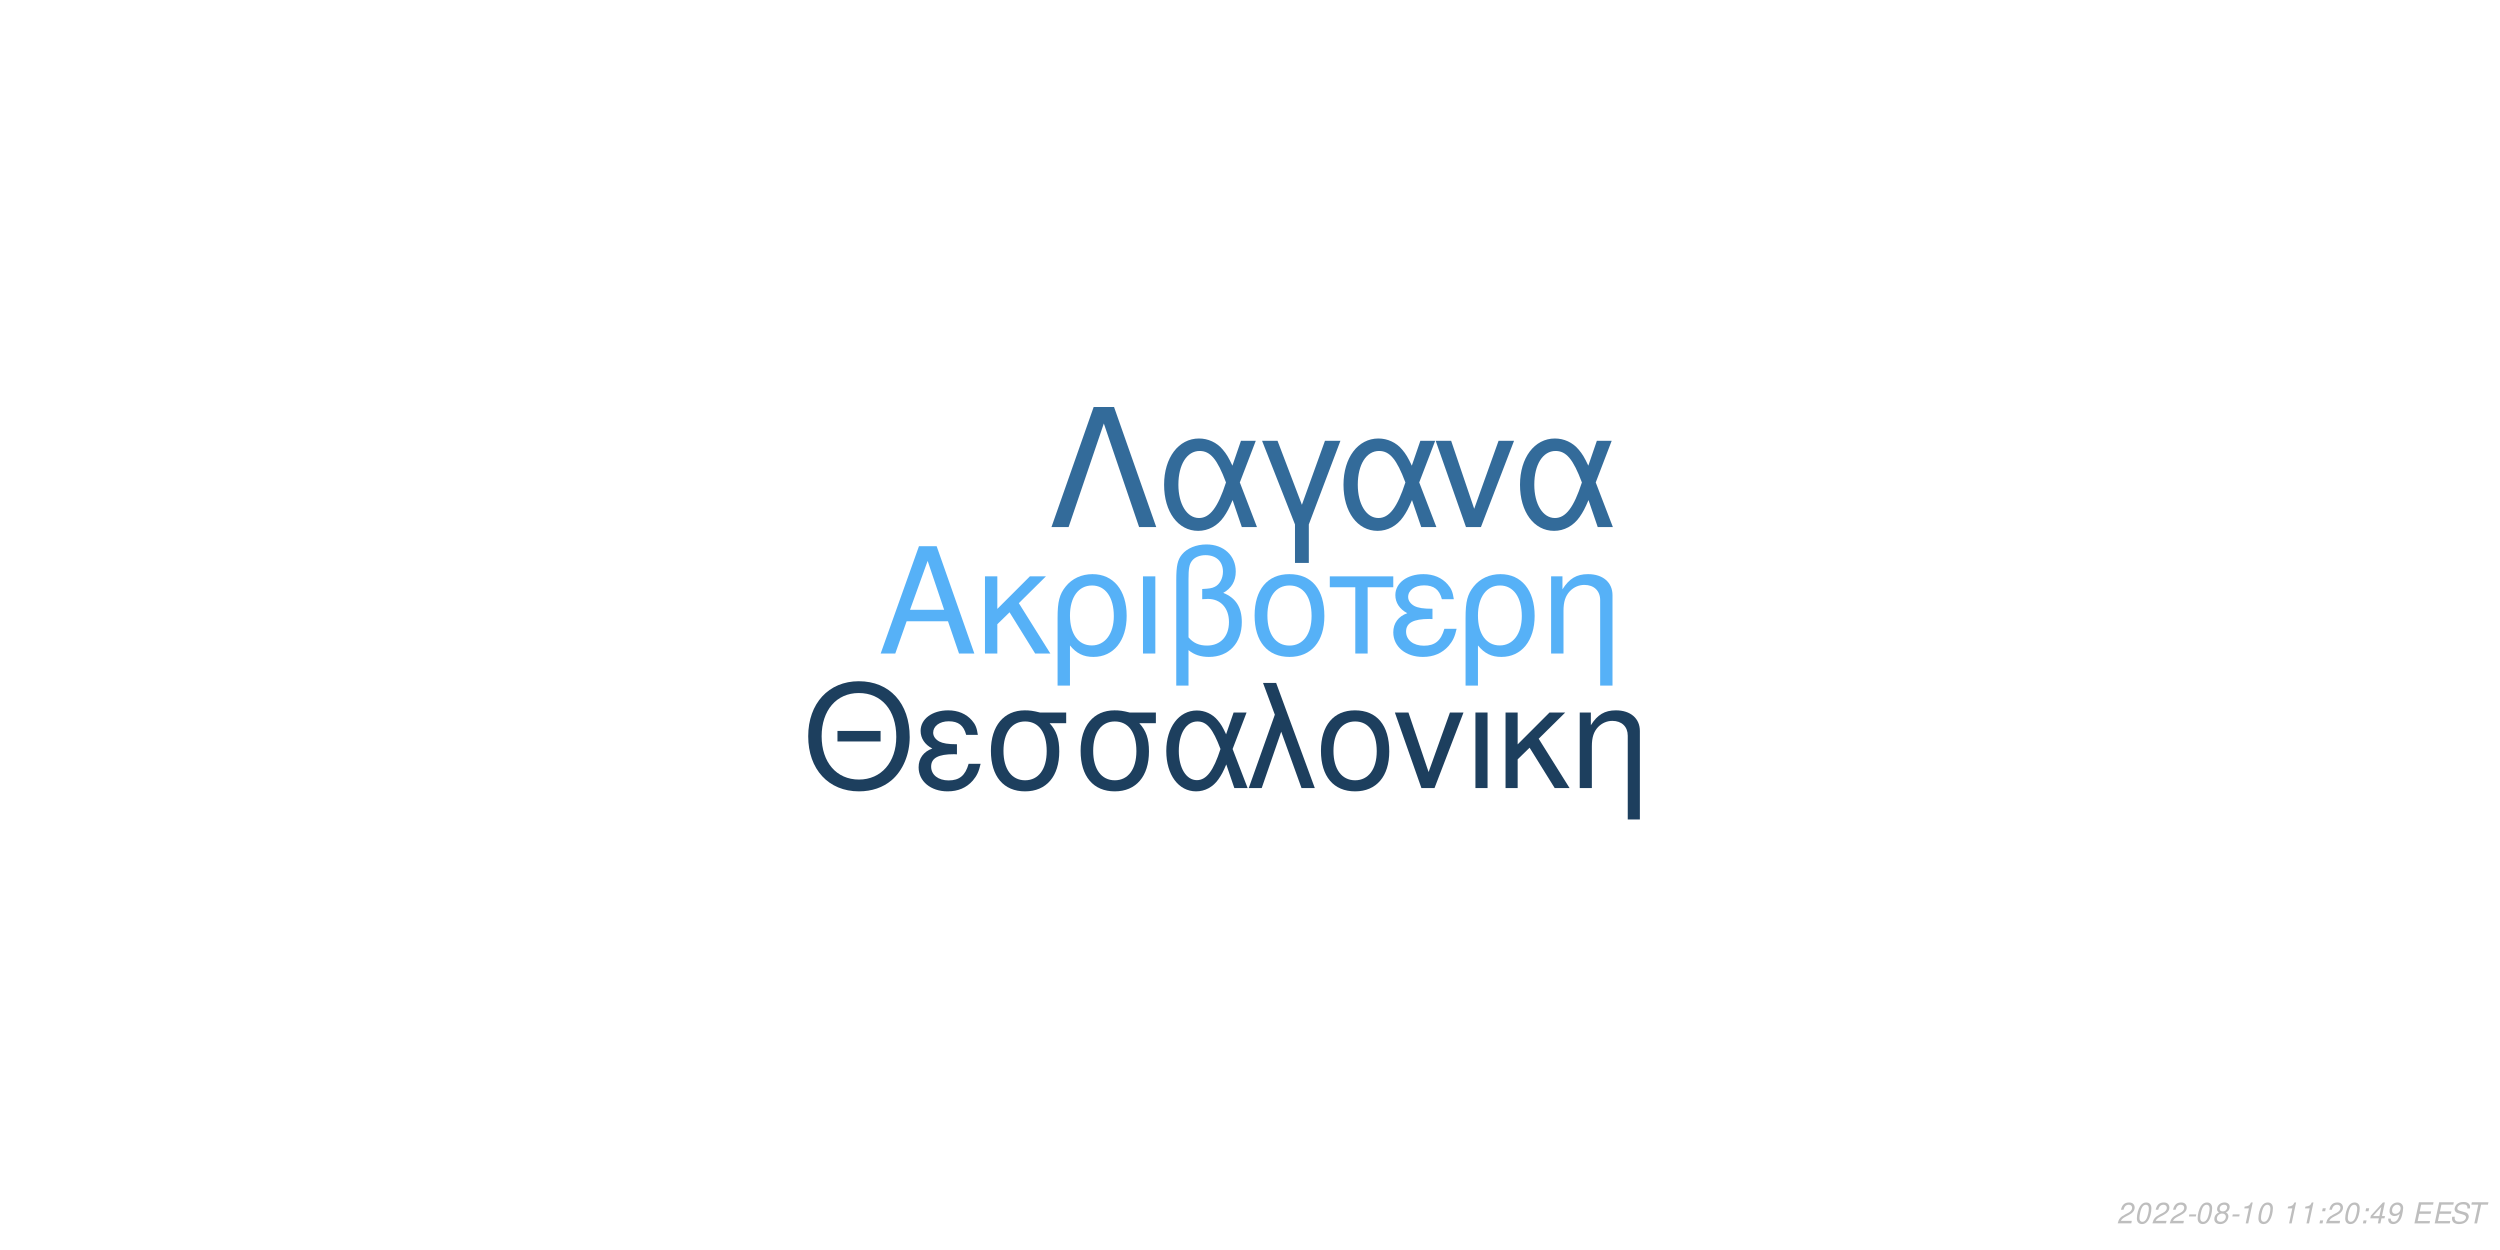
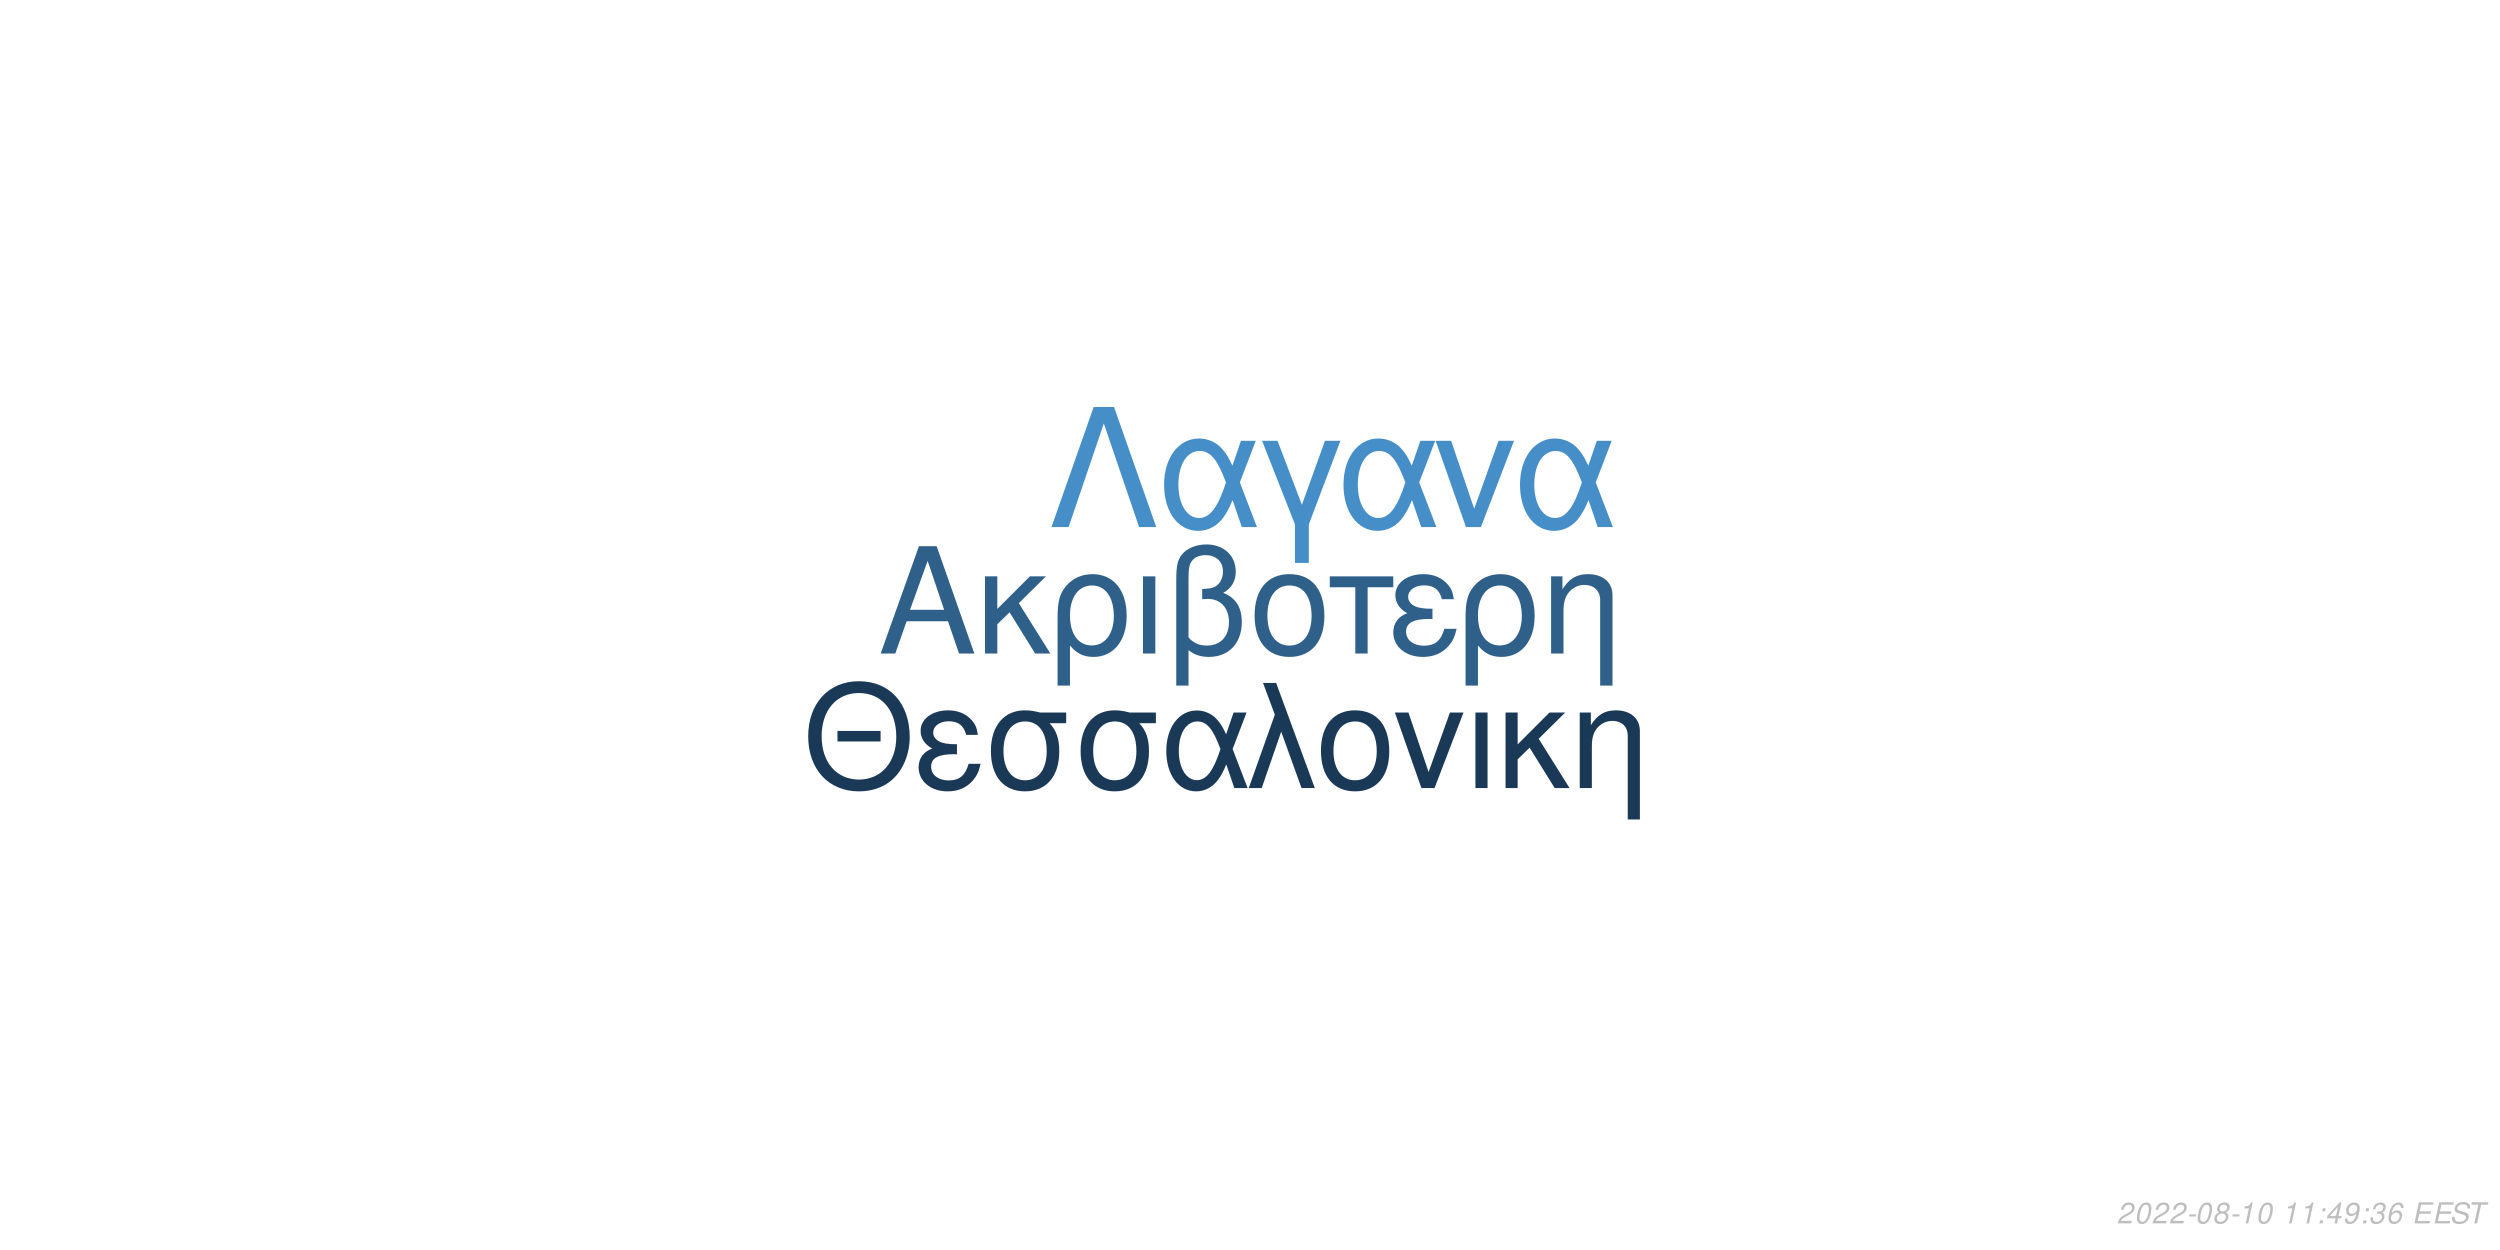
<svg xmlns="http://www.w3.org/2000/svg" xmlns:xlink="http://www.w3.org/1999/xlink" width="864pt" height="432pt" viewBox="0 0 864 432" version="1.1">
  <defs>
    <g>
      <symbol overflow="visible" id="glyph0-0">
        <path style="stroke:none;" d="" />
      </symbol>
      <symbol overflow="visible" id="glyph0-1">
        <path style="stroke:none;" d="M 24.125 -11.141 L 27.938 0 L 33.234 0 L 20.203 -37.094 L 14.094 -37.094 L 0.859 0 L 5.906 0 L 9.828 -11.141 Z M 22.797 -15.109 L 11 -15.109 L 17.094 -32.016 Z M 22.797 -15.109 " />
      </symbol>
      <symbol overflow="visible" id="glyph0-2">
        <path style="stroke:none;" d="M 7.172 -15.422 L 7.172 -26.672 L 2.906 -26.672 L 2.906 0 L 7.172 0 L 7.172 -10.125 L 11.406 -14.25 L 20.25 0 L 25.5 0 L 14.609 -17.406 L 23.969 -26.672 L 18.422 -26.672 Z M 7.172 -15.422 " />
      </symbol>
      <symbol overflow="visible" id="glyph0-3">
        <path style="stroke:none;" d="M 3 11.094 L 7.281 11.094 L 7.281 -2.797 C 9.516 -0.047 11.953 1.172 15.375 1.172 C 22.344 1.172 26.875 -4.422 26.875 -13.031 C 26.875 -21.891 22.297 -27.438 15.062 -27.438 C 11.297 -27.438 7.984 -25.906 5.797 -23.156 C 3.672 -20.516 3 -17.969 3 -12.359 Z M 14.906 -23.516 C 19.547 -23.516 22.438 -19.438 22.438 -12.922 C 22.438 -6.812 19.391 -2.797 14.812 -2.797 C 10.172 -2.797 7.281 -6.766 7.281 -13.125 C 7.281 -19.484 10.234 -23.516 14.906 -23.516 Z M 14.906 -23.516 " />
      </symbol>
      <symbol overflow="visible" id="glyph0-4">
        <path style="stroke:none;" d="M 3.516 0 L 7.781 0 L 7.781 -26.672 L 3.516 -26.672 Z M 3.516 0 " />
      </symbol>
      <symbol overflow="visible" id="glyph0-5">
        <path style="stroke:none;" d="M 4.016 11.094 L 8.25 11.094 L 8.25 -1.172 C 10.172 0.406 12.422 1.172 15.312 1.172 C 22.188 1.172 26.672 -3.609 26.672 -10.891 C 26.672 -15.984 24.578 -19.234 20.25 -20.969 C 23.109 -22.547 24.578 -25.031 24.578 -28.344 C 24.578 -33.844 20.406 -37.703 14.453 -37.703 C 10.938 -37.703 7.734 -36.391 6 -34.25 C 4.484 -32.422 4.016 -30.328 4.016 -25.391 Z M 8.25 -25.656 C 8.25 -29.359 8.5 -30.844 9.469 -32.062 C 10.375 -33.281 12.156 -34 14.094 -34 C 17.812 -34 20.156 -31.812 20.156 -28.297 C 20.156 -25.953 18.984 -23.812 17.297 -23.047 C 16.281 -22.547 15.469 -22.438 12.984 -22.297 L 12.984 -18.781 C 13.734 -18.828 14.344 -18.875 14.969 -18.875 C 19.344 -18.875 22.234 -15.719 22.234 -10.891 C 22.234 -5.906 19.281 -2.75 14.656 -2.75 C 11.953 -2.75 9.922 -3.609 8.25 -5.594 Z M 8.25 -25.656 " />
      </symbol>
      <symbol overflow="visible" id="glyph0-6">
        <path style="stroke:none;" d="M 14.094 -27.438 C 6.562 -27.438 2.094 -22.094 2.094 -13.125 C 2.094 -4.125 6.562 1.172 14.141 1.172 C 21.672 1.172 26.203 -4.172 26.203 -12.922 C 26.203 -22.188 21.828 -27.438 14.094 -27.438 Z M 14.141 -23.516 C 18.938 -23.516 21.781 -19.594 21.781 -12.984 C 21.781 -6.672 18.828 -2.75 14.141 -2.75 C 9.422 -2.75 6.516 -6.672 6.516 -13.125 C 6.516 -19.594 9.422 -23.516 14.141 -23.516 Z M 14.141 -23.516 " />
      </symbol>
      <symbol overflow="visible" id="glyph0-7">
        <path style="stroke:none;" d="M 7.891 0 L 12.156 0 L 12.156 -22.906 L 21.016 -22.906 L 21.016 -26.672 L -0.922 -26.672 L -0.922 -22.906 L 7.891 -22.906 Z M 7.891 0 " />
      </symbol>
      <symbol overflow="visible" id="glyph0-8">
        <path style="stroke:none;" d="M 14.562 -15.469 C 11.344 -15.469 9.562 -15.781 8.297 -16.438 C 6.922 -17.203 6.156 -18.328 6.156 -19.547 C 6.156 -21.891 8.453 -23.562 11.656 -23.562 C 15.062 -23.562 16.953 -22.094 17.812 -18.781 L 21.938 -18.781 C 21.578 -21.266 21.062 -22.5 19.797 -23.922 C 17.812 -26.203 14.906 -27.438 11.453 -27.438 C 5.797 -27.438 1.734 -24.375 1.734 -20.203 C 1.734 -17.609 3.156 -15.375 5.859 -13.938 C 2.797 -12.875 1.016 -10.484 1.016 -7.328 C 1.016 -2.391 5.297 1.172 11.25 1.172 C 14.969 1.172 17.906 -0.109 20.156 -2.641 C 21.578 -4.328 22.297 -5.797 22.906 -8.547 L 18.672 -8.547 C 17.5 -4.422 15.422 -2.703 11.609 -2.703 C 7.938 -2.703 5.438 -4.688 5.438 -7.578 C 5.438 -10.578 7.938 -11.953 13.484 -11.953 C 13.641 -11.953 14.094 -11.953 14.562 -11.906 Z M 14.562 -15.469 " />
      </symbol>
      <symbol overflow="visible" id="glyph0-9">
        <path style="stroke:none;" d="M 3.562 -26.672 L 3.562 0 L 7.844 0 L 7.844 -14.703 C 7.844 -17.906 8.5 -19.891 10.031 -21.531 C 11.406 -22.953 13.188 -23.719 15.062 -23.719 C 18.375 -23.719 20.516 -21.672 20.516 -18.469 L 20.516 11.094 L 24.781 11.094 L 24.781 -20.156 C 24.781 -24.578 21.469 -27.438 16.328 -27.438 C 12.359 -27.438 9.828 -25.906 7.484 -22.188 L 7.484 -26.672 Z M 3.562 -26.672 " />
      </symbol>
      <symbol overflow="visible" id="glyph1-0">
        <path style="stroke:none;" d="" />
      </symbol>
      <symbol overflow="visible" id="glyph1-1">
        <path style="stroke:none;" d="M 26.859 -19.734 L 11.953 -19.734 L 11.953 -16.094 L 26.859 -16.094 Z M 19.328 -36.922 C 8.922 -36.922 1.844 -29.25 1.844 -17.891 C 1.844 -6.484 8.875 1.141 19.391 1.141 C 23.812 1.141 27.703 -0.203 30.641 -2.688 C 34.578 -6.031 36.922 -11.656 36.922 -17.594 C 36.922 -29.297 30 -36.922 19.328 -36.922 Z M 19.328 -32.844 C 27.203 -32.844 32.281 -26.906 32.281 -17.688 C 32.281 -8.922 27.062 -2.938 19.391 -2.938 C 11.609 -2.938 6.484 -8.922 6.484 -17.891 C 6.484 -26.859 11.609 -32.844 19.328 -32.844 Z M 19.328 -32.844 " />
      </symbol>
      <symbol overflow="visible" id="glyph1-2">
        <path style="stroke:none;" d="M 14.25 -15.141 C 11.109 -15.141 9.375 -15.453 8.125 -16.094 C 6.781 -16.844 6.031 -17.938 6.031 -19.141 C 6.031 -21.422 8.266 -23.078 11.406 -23.078 C 14.75 -23.078 16.594 -21.625 17.438 -18.391 L 21.469 -18.391 C 21.125 -20.828 20.625 -22.031 19.391 -23.422 C 17.438 -25.656 14.594 -26.859 11.219 -26.859 C 5.688 -26.859 1.688 -23.875 1.688 -19.781 C 1.688 -17.234 3.094 -15.047 5.734 -13.656 C 2.734 -12.609 1 -10.266 1 -7.172 C 1 -2.344 5.188 1.141 11.016 1.141 C 14.656 1.141 17.547 -0.094 19.734 -2.594 C 21.125 -4.234 21.828 -5.688 22.422 -8.375 L 18.281 -8.375 C 17.141 -4.328 15.094 -2.641 11.359 -2.641 C 7.766 -2.641 5.328 -4.578 5.328 -7.422 C 5.328 -10.359 7.766 -11.703 13.203 -11.703 C 13.359 -11.703 13.797 -11.703 14.25 -11.656 Z M 14.25 -15.141 " />
      </symbol>
      <symbol overflow="visible" id="glyph1-3">
        <path style="stroke:none;" d="M 29 -26.109 L 19.938 -26.109 C 17.594 -26.703 16.438 -26.859 14.703 -26.859 C 7.469 -26.859 2.984 -21.469 2.984 -12.859 C 2.984 -4.031 7.375 1.141 14.797 1.141 C 22.172 1.141 26.609 -4.078 26.609 -12.656 C 26.609 -17.047 25.656 -19.828 23.266 -22.422 L 29 -22.422 Z M 14.797 -23.016 C 19.531 -23.016 22.266 -19.234 22.266 -12.75 C 22.266 -6.531 19.438 -2.688 14.797 -2.688 C 10.172 -2.688 7.328 -6.531 7.328 -12.859 C 7.328 -19.188 10.172 -23.016 14.797 -23.016 Z M 14.797 -23.016 " />
      </symbol>
      <symbol overflow="visible" id="glyph1-4">
        <path style="stroke:none;" d="M 29.344 -26.109 L 24.859 -26.109 L 22.266 -18.578 C 21.125 -21.031 20.484 -22.125 19.328 -23.469 C 17.547 -25.609 14.906 -26.812 12.156 -26.812 C 5.984 -26.812 1.594 -20.984 1.594 -12.812 C 1.594 -4.578 5.828 1.141 11.906 1.141 C 14.953 1.141 17.734 -0.344 19.625 -3.047 C 20.672 -4.531 21.281 -5.688 22.328 -8.172 L 25.109 0 L 29.703 0 L 24.516 -13.5 Z M 20.328 -13.5 C 17.891 -5.922 15.453 -2.734 12.156 -2.734 C 8.516 -2.734 5.922 -6.922 5.922 -12.812 C 5.922 -18.938 8.516 -23.016 12.359 -23.016 C 15.594 -23.016 17.688 -20.531 20.328 -13.5 Z M 20.328 -13.5 " />
      </symbol>
      <symbol overflow="visible" id="glyph1-5">
        <path style="stroke:none;" d="M 1.094 0 L 5.578 0 L 12.312 -19.484 L 19.328 0 L 23.922 0 L 10.562 -36.328 L 6.031 -36.328 L 10.109 -25.359 Z M 1.094 0 " />
      </symbol>
      <symbol overflow="visible" id="glyph1-6">
        <path style="stroke:none;" d="M 13.797 -26.859 C 6.422 -26.859 2.047 -21.625 2.047 -12.859 C 2.047 -4.031 6.422 1.141 13.859 1.141 C 21.234 1.141 25.656 -4.078 25.656 -12.656 C 25.656 -21.719 21.375 -26.859 13.797 -26.859 Z M 13.859 -23.016 C 18.531 -23.016 21.328 -19.188 21.328 -12.703 C 21.328 -6.531 18.438 -2.688 13.859 -2.688 C 9.219 -2.688 6.375 -6.531 6.375 -12.859 C 6.375 -19.188 9.219 -23.016 13.859 -23.016 Z M 13.859 -23.016 " />
      </symbol>
      <symbol overflow="visible" id="glyph1-7">
        <path style="stroke:none;" d="M 14.297 0 L 24.312 -26.109 L 19.625 -26.109 L 12.25 -5.531 L 5.281 -26.109 L 0.594 -26.109 L 9.766 0 Z M 14.297 0 " />
      </symbol>
      <symbol overflow="visible" id="glyph1-8">
        <path style="stroke:none;" d="M 3.438 0 L 7.625 0 L 7.625 -26.109 L 3.438 -26.109 Z M 3.438 0 " />
      </symbol>
      <symbol overflow="visible" id="glyph1-9">
        <path style="stroke:none;" d="M 7.031 -15.094 L 7.031 -26.109 L 2.844 -26.109 L 2.844 0 L 7.031 0 L 7.031 -9.922 L 11.156 -13.953 L 19.828 0 L 24.969 0 L 14.297 -17.047 L 23.469 -26.109 L 18.031 -26.109 Z M 7.031 -15.094 " />
      </symbol>
      <symbol overflow="visible" id="glyph1-10">
        <path style="stroke:none;" d="M 3.484 -26.109 L 3.484 0 L 7.672 0 L 7.672 -14.406 C 7.672 -17.547 8.328 -19.484 9.812 -21.078 C 11.156 -22.469 12.906 -23.219 14.75 -23.219 C 17.984 -23.219 20.078 -21.234 20.078 -18.094 L 20.078 10.859 L 24.266 10.859 L 24.266 -19.734 C 24.266 -24.062 21.031 -26.859 16 -26.859 C 12.109 -26.859 9.609 -25.359 7.328 -21.719 L 7.328 -26.109 Z M 3.484 -26.109 " />
      </symbol>
      <symbol overflow="visible" id="glyph2-0">
        <path style="stroke:none;" d="" />
      </symbol>
      <symbol overflow="visible" id="glyph2-1">
        <path style="stroke:none;" d="M 22.531 -41.484 L 15.484 -41.484 L 0.906 0 L 6.828 0 L 19 -35.797 L 31.188 0 L 37.109 0 Z M 22.531 -41.484 " />
      </symbol>
      <symbol overflow="visible" id="glyph2-2">
        <path style="stroke:none;" d="M 33.516 -29.812 L 28.391 -29.812 L 25.438 -21.219 C 24.125 -24.016 23.391 -25.266 22.078 -26.797 C 20.031 -29.25 17.016 -30.609 13.891 -30.609 C 6.828 -30.609 1.828 -23.953 1.828 -14.625 C 1.828 -5.234 6.656 1.312 13.594 1.312 C 17.078 1.312 20.266 -0.391 22.422 -3.469 C 23.609 -5.172 24.297 -6.484 25.5 -9.328 L 28.688 0 L 33.922 0 L 28 -15.422 Z M 23.219 -15.422 C 20.422 -6.766 17.641 -3.125 13.891 -3.125 C 9.734 -3.125 6.766 -7.906 6.766 -14.625 C 6.766 -21.625 9.734 -26.297 14.109 -26.297 C 17.812 -26.297 20.203 -23.453 23.219 -15.422 Z M 23.219 -15.422 " />
      </symbol>
      <symbol overflow="visible" id="glyph2-3">
        <path style="stroke:none;" d="M 12.062 12.406 L 16.844 12.406 L 16.844 -0.906 L 27.766 -29.812 L 22.422 -29.812 L 14.453 -7.688 L 6.031 -29.812 L 0.688 -29.812 L 12.062 -0.906 Z M 12.062 12.406 " />
      </symbol>
      <symbol overflow="visible" id="glyph2-4">
        <path style="stroke:none;" d="M 16.328 0 L 27.766 -29.812 L 22.422 -29.812 L 14 -6.312 L 6.031 -29.812 L 0.688 -29.812 L 11.156 0 Z M 16.328 0 " />
      </symbol>
      <symbol overflow="visible" id="glyph3-0">
        <path style="stroke:none;" d="" />
      </symbol>
      <symbol overflow="visible" id="glyph3-1">
        <path style="stroke:none;" d="M 5.234 -0.875 L 1.469 -0.875 C 1.641 -1.375 2.203 -1.891 3.109 -2.344 L 4.234 -2.938 C 5.562 -3.625 6.219 -4.469 6.219 -5.484 C 6.219 -5.938 6.062 -6.359 5.797 -6.656 C 5.469 -7.047 4.984 -7.234 4.312 -7.234 C 2.766 -7.234 1.891 -6.453 1.484 -4.734 L 2.375 -4.734 C 2.484 -5.188 2.609 -5.484 2.797 -5.75 C 3.094 -6.203 3.609 -6.453 4.188 -6.453 C 4.891 -6.453 5.344 -6.031 5.344 -5.375 C 5.344 -4.703 4.859 -4.094 4.016 -3.656 L 2.984 -3.125 C 1.234 -2.188 0.797 -1.656 0.344 -0.016 L 5.047 -0.016 Z M 5.234 -0.875 " />
      </symbol>
      <symbol overflow="visible" id="glyph3-2">
        <path style="stroke:none;" d="M 4.203 -7.234 C 3.375 -7.234 2.688 -6.812 2.125 -5.984 C 1.484 -5.047 0.984 -3.188 0.984 -1.734 C 0.984 -1.109 1.172 -0.562 1.484 -0.266 C 1.797 0.047 2.281 0.234 2.766 0.234 C 3.625 0.234 4.281 -0.156 4.859 -1.016 C 5.516 -1.953 6 -3.797 6 -5.266 C 6 -6.5 5.328 -7.234 4.203 -7.234 Z M 4.094 -6.453 C 4.734 -6.453 5.125 -5.984 5.125 -5.156 C 5.125 -4.203 4.781 -2.625 4.406 -1.812 C 3.984 -0.938 3.516 -0.547 2.875 -0.547 C 2.25 -0.547 1.875 -1.031 1.875 -1.828 C 1.875 -2.797 2.203 -4.344 2.594 -5.203 C 2.984 -6.047 3.453 -6.453 4.094 -6.453 Z M 4.094 -6.453 " />
      </symbol>
      <symbol overflow="visible" id="glyph3-3">
        <path style="stroke:none;" d="M 3.516 -3.125 L 1.125 -3.125 L 0.969 -2.406 L 3.359 -2.406 Z M 3.516 -3.125 " />
      </symbol>
      <symbol overflow="visible" id="glyph3-4">
        <path style="stroke:none;" d="M 4.766 -3.797 C 5.078 -3.969 5.234 -4.078 5.438 -4.234 C 5.812 -4.594 6.062 -5.172 6.062 -5.734 C 6.062 -6.625 5.344 -7.234 4.266 -7.234 C 2.812 -7.234 1.703 -6.219 1.703 -4.875 C 1.703 -4.406 1.875 -4.125 2.359 -3.812 C 1.297 -3.312 0.75 -2.516 0.75 -1.469 C 0.75 -0.438 1.547 0.234 2.812 0.234 C 3.656 0.234 4.359 -0.094 4.938 -0.734 C 5.359 -1.234 5.609 -1.859 5.609 -2.438 C 5.609 -3.047 5.312 -3.516 4.766 -3.797 Z M 4.109 -6.453 C 4.797 -6.453 5.188 -6.125 5.188 -5.578 C 5.188 -5.266 5.062 -4.922 4.859 -4.672 C 4.562 -4.312 4.188 -4.156 3.656 -4.156 C 2.984 -4.156 2.594 -4.453 2.594 -4.984 C 2.594 -5.859 3.203 -6.453 4.109 -6.453 Z M 3.453 -3.406 C 4.234 -3.406 4.734 -2.984 4.734 -2.312 C 4.734 -1.312 3.922 -0.547 2.875 -0.547 C 2.125 -0.547 1.625 -0.969 1.625 -1.625 C 1.625 -2.609 2.438 -3.406 3.453 -3.406 Z M 3.453 -3.406 " />
      </symbol>
      <symbol overflow="visible" id="glyph3-5">
        <path style="stroke:none;" d="M 3.703 -5.188 L 2.594 0 L 3.469 0 L 5.016 -7.234 L 4.438 -7.234 C 3.906 -6.156 3.688 -6.016 2.234 -5.812 L 2.109 -5.188 Z M 3.703 -5.188 " />
      </symbol>
      <symbol overflow="visible" id="glyph3-6">
        <path style="stroke:none;" d="" />
      </symbol>
      <symbol overflow="visible" id="glyph3-7">
        <path style="stroke:none;" d="M 2.359 -1.031 L 1.312 -1.031 L 1.094 0 L 2.141 0 Z M 3.266 -5.234 L 2.219 -5.234 L 2 -4.203 L 3.047 -4.203 Z M 3.266 -5.234 " />
      </symbol>
      <symbol overflow="visible" id="glyph3-8">
        <path style="stroke:none;" d="M 3.625 -1.75 L 3.266 0 L 4.141 0 L 4.516 -1.75 L 5.562 -1.75 L 5.734 -2.531 L 4.688 -2.531 L 5.688 -7.234 L 5.016 -7.234 L 0.844 -2.672 L 0.641 -1.75 Z M 3.797 -2.531 L 1.594 -2.531 L 4.469 -5.703 Z M 3.797 -2.531 " />
      </symbol>
      <symbol overflow="visible" id="glyph3-9">
        <path style="stroke:none;" d="M 0.844 -1.656 C 0.844 -1.547 0.844 -1.438 0.844 -1.375 C 0.844 -0.406 1.531 0.234 2.578 0.234 C 3.203 0.234 3.766 0.016 4.297 -0.438 C 4.938 -1 5.312 -1.656 5.594 -2.719 C 5.844 -3.672 6.016 -4.766 6.016 -5.375 C 6.016 -5.844 5.844 -6.328 5.547 -6.656 C 5.203 -7.031 4.703 -7.234 4.062 -7.234 C 2.516 -7.234 1.297 -5.938 1.297 -4.266 C 1.297 -3.203 1.984 -2.547 3.047 -2.547 C 3.484 -2.547 3.953 -2.672 4.281 -2.891 C 4.406 -2.984 4.547 -3.078 4.828 -3.344 C 4.438 -1.484 3.703 -0.547 2.703 -0.547 C 2.109 -0.547 1.719 -0.938 1.719 -1.547 L 1.719 -1.656 Z M 3.953 -6.453 C 4.625 -6.453 5.141 -5.953 5.141 -5.281 C 5.141 -4.188 4.312 -3.312 3.297 -3.312 C 2.594 -3.312 2.172 -3.734 2.172 -4.453 C 2.172 -5.562 2.984 -6.453 3.953 -6.453 Z M 3.953 -6.453 " />
      </symbol>
      <symbol overflow="visible" id="glyph3-10">
+         <path style="stroke:none;" d="M 2.922 -3.312 C 3.125 -3.344 3.234 -3.344 3.375 -3.344 C 4.203 -3.344 4.688 -3 4.688 -2.406 C 4.688 -1.312 3.906 -0.547 2.781 -0.547 C 2.047 -0.547 1.594 -0.938 1.594 -1.562 C 1.594 -1.719 1.609 -1.844 1.656 -2.094 L 0.766 -2.094 C 0.734 -1.797 0.719 -1.641 0.719 -1.469 C 0.719 -0.375 1.406 0.234 2.641 0.234 C 3.547 0.234 4.297 -0.078 4.812 -0.656 C 5.266 -1.156 5.562 -1.875 5.562 -2.547 C 5.562 -3.125 5.344 -3.453 4.797 -3.734 C 5.641 -4.234 6.016 -4.844 6.016 -5.734 C 6.016 -6.656 5.312 -7.234 4.203 -7.234 C 3.375 -7.234 2.672 -6.938 2.188 -6.375 C 1.891 -6.031 1.703 -5.641 1.516 -4.906 L 2.391 -4.906 C 2.5 -5.359 2.594 -5.594 2.734 -5.812 C 3.047 -6.234 3.516 -6.453 4.078 -6.453 C 4.734 -6.453 5.141 -6.125 5.141 -5.578 C 5.141 -5.188 5.016 -4.797 4.797 -4.547 C 4.516 -4.234 4 -4.062 3.266 -4.062 L 3.078 -4.062 Z M 2.922 -3.312 " />
+       </symbol>
+       <symbol overflow="visible" id="glyph3-11">
+         <path style="stroke:none;" d="M 6.125 -5.344 L 6.141 -5.625 C 6.141 -6.609 5.453 -7.234 4.391 -7.234 C 3.438 -7.234 2.641 -6.719 2.016 -5.703 C 1.422 -4.781 0.938 -2.953 0.938 -1.688 C 0.938 -0.516 1.688 0.234 2.859 0.234 C 3.703 0.234 4.438 -0.156 5 -0.875 C 5.406 -1.422 5.672 -2.156 5.672 -2.766 C 5.672 -3.812 4.969 -4.5 3.906 -4.5 C 3.234 -4.5 2.672 -4.234 2.094 -3.625 C 2.406 -5.375 3.234 -6.453 4.25 -6.453 C 4.703 -6.453 5.062 -6.234 5.172 -5.844 C 5.203 -5.719 5.234 -5.578 5.25 -5.344 Z M 3.656 -3.734 C 4.344 -3.734 4.797 -3.281 4.797 -2.625 C 4.797 -1.469 3.984 -0.547 2.984 -0.547 C 2.297 -0.547 1.812 -1.047 1.812 -1.766 C 1.812 -2.859 2.625 -3.734 3.656 -3.734 Z M 3.656 -3.734 " />
+       </symbol>
+       <symbol overflow="visible" id="glyph3-12">
        <path style="stroke:none;" d="M 2.547 -3.312 L 6.5 -3.312 L 6.688 -4.141 L 2.719 -4.141 L 3.219 -6.469 L 7.344 -6.469 L 7.516 -7.297 L 2.453 -7.297 L 0.906 0 L 6.125 0 L 6.297 -0.812 L 2.016 -0.812 Z M 2.547 -3.312 " />
      </symbol>
-       <symbol overflow="visible" id="glyph3-11">
+       <symbol overflow="visible" id="glyph3-13">
        <path style="stroke:none;" d="M 7.062 -5.156 C 7.125 -5.438 7.141 -5.562 7.141 -5.703 C 7.141 -6.156 6.938 -6.594 6.594 -6.891 C 6.188 -7.25 5.656 -7.406 4.875 -7.406 C 3.844 -7.406 3.047 -7.125 2.5 -6.562 C 2.094 -6.141 1.781 -5.438 1.781 -4.922 C 1.781 -4.297 2.219 -3.766 2.891 -3.562 L 4.594 -3.094 C 5.406 -2.859 5.734 -2.578 5.734 -2.094 C 5.734 -1.781 5.547 -1.406 5.266 -1.141 C 4.844 -0.766 4.266 -0.578 3.453 -0.578 C 2.328 -0.578 1.812 -0.984 1.812 -1.906 C 1.812 -2.047 1.812 -2.125 1.844 -2.312 L 0.984 -2.312 C 0.906 -2.062 0.891 -1.906 0.891 -1.688 C 0.891 -0.484 1.797 0.234 3.297 0.234 C 4.359 0.234 5.234 -0.062 5.812 -0.609 C 6.344 -1.078 6.688 -1.797 6.688 -2.375 C 6.688 -2.641 6.609 -2.906 6.453 -3.156 C 6.234 -3.5 5.938 -3.703 5.469 -3.828 L 3.75 -4.312 C 2.984 -4.547 2.734 -4.734 2.734 -5.188 C 2.734 -5.547 2.875 -5.844 3.188 -6.109 C 3.547 -6.438 4.031 -6.594 4.703 -6.594 C 5.266 -6.594 5.688 -6.484 5.906 -6.297 C 6.094 -6.125 6.219 -5.797 6.219 -5.516 C 6.219 -5.422 6.203 -5.344 6.188 -5.156 Z M 7.062 -5.156 " />
      </symbol>
-       <symbol overflow="visible" id="glyph3-12">
+       <symbol overflow="visible" id="glyph3-14">
        <path style="stroke:none;" d="M 4.938 -6.469 L 7.312 -6.469 L 7.484 -7.297 L 1.75 -7.297 L 1.578 -6.469 L 3.984 -6.469 L 2.609 0 L 3.547 0 Z M 4.938 -6.469 " />
      </symbol>
    </g>
  </defs>
  <g id="surface1">
    <rect x="0" y="0" width="864" height="432" style="fill:rgb(100%,100%,100%);fill-opacity:1;stroke:none;" />
-     <g style="fill:rgb(33.725%,69.412%,96.863%);fill-opacity:1;">
+     <g style="fill:rgb(18.039%,37.647%,54.118%);fill-opacity:1;">
      <use xlink:href="#glyph0-1" x="303.5" y="225.861" />
      <use xlink:href="#glyph0-2" x="337.5" y="225.861" />
      <use xlink:href="#glyph0-3" x="362.5" y="225.861" />
      <use xlink:href="#glyph0-4" x="391.5" y="225.861" />
      <use xlink:href="#glyph0-5" x="402.5" y="225.861" />
      <use xlink:href="#glyph0-6" x="431.5" y="225.861" />
      <use xlink:href="#glyph0-7" x="460.5" y="225.861" />
      <use xlink:href="#glyph0-8" x="480.5" y="225.861" />
      <use xlink:href="#glyph0-3" x="503.5" y="225.861" />
      <use xlink:href="#glyph0-9" x="532.5" y="225.861" />
    </g>
-     <g style="fill:rgb(11.373%,24.706%,36.863%);fill-opacity:1;">
+     <g style="fill:rgb(10.196%,22.353%,33.725%);fill-opacity:1;">
      <use xlink:href="#glyph1-1" x="277.473" y="272.354" />
      <use xlink:href="#glyph1-2" x="316.473" y="272.354" />
      <use xlink:href="#glyph1-3" x="339.473" y="272.354" />
      <use xlink:href="#glyph1-3" x="370.473" y="272.354" />
      <use xlink:href="#glyph1-4" x="401.473" y="272.354" />
      <use xlink:href="#glyph1-5" x="430.473" y="272.354" />
      <use xlink:href="#glyph1-6" x="454.473" y="272.354" />
      <use xlink:href="#glyph1-7" x="481.473" y="272.354" />
      <use xlink:href="#glyph1-8" x="506.473" y="272.354" />
      <use xlink:href="#glyph1-9" x="517.473" y="272.354" />
      <use xlink:href="#glyph1-10" x="542.473" y="272.354" />
    </g>
-     <g style="fill:rgb(20%,41.961%,60.392%);fill-opacity:1;">
+     <g style="fill:rgb(27.059%,55.686%,78.431%);fill-opacity:1;">
      <use xlink:href="#glyph2-1" x="362.484" y="182.152" />
      <use xlink:href="#glyph2-2" x="400.484" y="182.152" />
      <use xlink:href="#glyph2-3" x="435.484" y="182.152" />
      <use xlink:href="#glyph2-2" x="462.484" y="182.152" />
      <use xlink:href="#glyph2-4" x="495.484" y="182.152" />
      <use xlink:href="#glyph2-2" x="523.484" y="182.152" />
    </g>
    <g style="fill:rgb(74.51%,74.51%,74.51%);fill-opacity:1;">
      <use xlink:href="#glyph3-1" x="731.52" y="422.81" />
      <use xlink:href="#glyph3-2" x="737.52" y="422.81" />
      <use xlink:href="#glyph3-1" x="743.52" y="422.81" />
      <use xlink:href="#glyph3-1" x="749.52" y="422.81" />
      <use xlink:href="#glyph3-3" x="755.52" y="422.81" />
      <use xlink:href="#glyph3-2" x="758.52" y="422.81" />
      <use xlink:href="#glyph3-4" x="764.52" y="422.81" />
      <use xlink:href="#glyph3-3" x="770.52" y="422.81" />
      <use xlink:href="#glyph3-5" x="773.52" y="422.81" />
      <use xlink:href="#glyph3-2" x="779.52" y="422.81" />
      <use xlink:href="#glyph3-6" x="785.52" y="422.81" />
      <use xlink:href="#glyph3-5" x="788.52" y="422.81" />
      <use xlink:href="#glyph3-5" x="794.52" y="422.81" />
      <use xlink:href="#glyph3-7" x="800.52" y="422.81" />
-       <use xlink:href="#glyph3-1" x="803.52" y="422.81" />
-       <use xlink:href="#glyph3-2" x="809.52" y="422.81" />
+       <use xlink:href="#glyph3-8" x="803.52" y="422.81" />
+       <use xlink:href="#glyph3-9" x="809.52" y="422.81" />
      <use xlink:href="#glyph3-7" x="815.52" y="422.81" />
-       <use xlink:href="#glyph3-8" x="818.52" y="422.81" />
-       <use xlink:href="#glyph3-9" x="824.52" y="422.81" />
+       <use xlink:href="#glyph3-10" x="818.52" y="422.81" />
+       <use xlink:href="#glyph3-11" x="824.52" y="422.81" />
      <use xlink:href="#glyph3-6" x="830.52" y="422.81" />
-       <use xlink:href="#glyph3-10" x="833.52" y="422.81" />
-       <use xlink:href="#glyph3-10" x="840.52" y="422.81" />
-       <use xlink:href="#glyph3-11" x="846.52" y="422.81" />
-       <use xlink:href="#glyph3-12" x="852.52" y="422.81" />
+       <use xlink:href="#glyph3-12" x="833.52" y="422.81" />
+       <use xlink:href="#glyph3-12" x="840.52" y="422.81" />
+       <use xlink:href="#glyph3-13" x="846.52" y="422.81" />
+       <use xlink:href="#glyph3-14" x="852.52" y="422.81" />
    </g>
  </g>
</svg>
